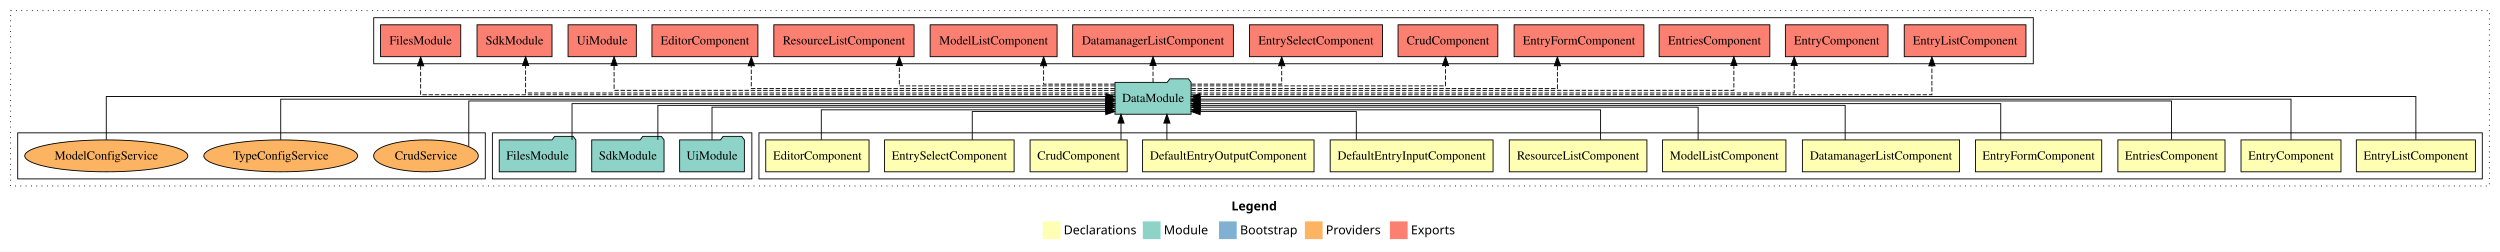
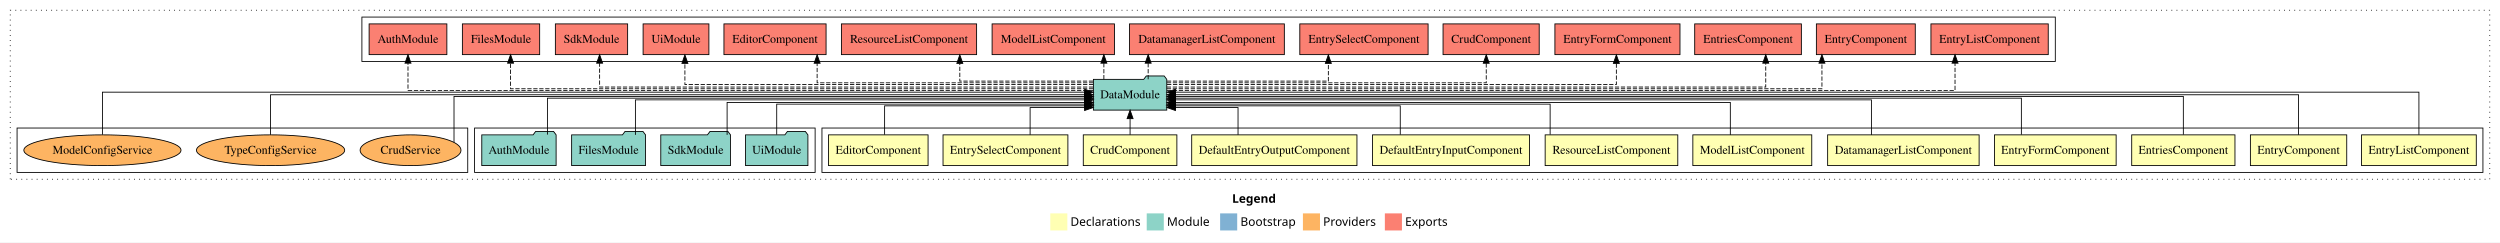
- <svg xmlns="http://www.w3.org/2000/svg" width="2823pt" height="284pt" viewBox="0.00 0.00 2823.00 284.00">
+ <svg xmlns="http://www.w3.org/2000/svg" width="2929pt" height="284pt" viewBox="0.00 0.00 2929.00 284.00">
  <g id="graph0" class="graph" transform="scale(1 1) rotate(0) translate(4 280)">
-     <polygon fill="#ffffff" stroke="transparent" points="-4,4 -4,-280 2819,-280 2819,4 -4,4" />
-     <text text-anchor="start" x="1386.509" y="-42.4" font-family="sans-serif" font-weight="bold" font-size="14.00" fill="#000000">Legend</text>
-     <polygon fill="#ffffb3" stroke="transparent" points="1173.5,-10 1173.5,-30 1193.5,-30 1193.5,-10 1173.5,-10" />
-     <text text-anchor="start" x="1197.129" y="-15.4" font-family="sans-serif" font-size="14.00" fill="#000000">  Declarations</text>
-     <polygon fill="#8dd3c7" stroke="transparent" points="1286.5,-10 1286.5,-30 1306.5,-30 1306.5,-10 1286.5,-10" />
-     <text text-anchor="start" x="1310.225" y="-15.4" font-family="sans-serif" font-size="14.00" fill="#000000">  Module</text>
-     <polygon fill="#80b1d3" stroke="transparent" points="1372.5,-10 1372.5,-30 1392.5,-30 1392.5,-10 1372.5,-10" />
-     <text text-anchor="start" x="1396.281" y="-15.4" font-family="sans-serif" font-size="14.00" fill="#000000">  Bootstrap</text>
-     <polygon fill="#fdb462" stroke="transparent" points="1469.5,-10 1469.5,-30 1489.5,-30 1489.5,-10 1469.5,-10" />
-     <text text-anchor="start" x="1493.173" y="-15.4" font-family="sans-serif" font-size="14.00" fill="#000000">  Providers</text>
-     <polygon fill="#fb8072" stroke="transparent" points="1565.5,-10 1565.5,-30 1585.5,-30 1585.5,-10 1565.5,-10" />
-     <text text-anchor="start" x="1589.226" y="-15.4" font-family="sans-serif" font-size="14.00" fill="#000000">  Exports</text>
+     <polygon fill="#ffffff" stroke="transparent" points="-4,4 -4,-280 2925,-280 2925,4 -4,4" />
+     <text text-anchor="start" x="1439.509" y="-42.4" font-family="sans-serif" font-weight="bold" font-size="14.00" fill="#000000">Legend</text>
+     <polygon fill="#ffffb3" stroke="transparent" points="1226.5,-10 1226.5,-30 1246.5,-30 1246.5,-10 1226.5,-10" />
+     <text text-anchor="start" x="1250.129" y="-15.4" font-family="sans-serif" font-size="14.00" fill="#000000">  Declarations</text>
+     <polygon fill="#8dd3c7" stroke="transparent" points="1339.5,-10 1339.5,-30 1359.5,-30 1359.5,-10 1339.5,-10" />
+     <text text-anchor="start" x="1363.225" y="-15.4" font-family="sans-serif" font-size="14.00" fill="#000000">  Module</text>
+     <polygon fill="#80b1d3" stroke="transparent" points="1425.5,-10 1425.5,-30 1445.5,-30 1445.5,-10 1425.5,-10" />
+     <text text-anchor="start" x="1449.281" y="-15.4" font-family="sans-serif" font-size="14.00" fill="#000000">  Bootstrap</text>
+     <polygon fill="#fdb462" stroke="transparent" points="1522.5,-10 1522.5,-30 1542.5,-30 1542.5,-10 1522.5,-10" />
+     <text text-anchor="start" x="1546.173" y="-15.4" font-family="sans-serif" font-size="14.00" fill="#000000">  Providers</text>
+     <polygon fill="#fb8072" stroke="transparent" points="1618.5,-10 1618.5,-30 1638.5,-30 1638.5,-10 1618.5,-10" />
+     <text text-anchor="start" x="1642.226" y="-15.4" font-family="sans-serif" font-size="14.00" fill="#000000">  Exports</text>
    <g id="clust1" class="cluster">
-       <polygon fill="none" stroke="#000000" stroke-dasharray="1,5" points="8,-70 8,-268 2807,-268 2807,-70 8,-70" />
+       <polygon fill="none" stroke="#000000" stroke-dasharray="1,5" points="8,-70 8,-268 2913,-268 2913,-70 8,-70" />
    </g>
    <g id="clust2" class="cluster">
-       <polygon fill="none" stroke="#000000" points="853,-78 853,-130 2799,-130 2799,-78 853,-78" />
+       <polygon fill="none" stroke="#000000" points="959,-78 959,-130 2905,-130 2905,-78 959,-78" />
    </g>
    <g id="clust15" class="cluster">
-       <polygon fill="none" stroke="#000000" points="552,-78 552,-130 845,-130 845,-78 552,-78" />
+       <polygon fill="none" stroke="#000000" points="552,-78 552,-130 951,-130 951,-78 552,-78" />
    </g>
    <g id="clust16" class="cluster">
-       <polygon fill="none" stroke="#000000" points="418,-208 418,-260 2292,-260 2292,-208 418,-208" />
+       <polygon fill="none" stroke="#000000" points="420,-208 420,-260 2404,-260 2404,-208 420,-208" />
    </g>
    <g id="clust18" class="cluster">
      <polygon fill="none" stroke="#000000" points="16,-78 16,-130 544,-130 544,-78 16,-78" />
    </g>
    <g id="node1" class="node">
-       <polygon fill="#ffffb3" stroke="#000000" points="2791.215,-122 2656.785,-122 2656.785,-86 2791.215,-86 2791.215,-122" />
-       <text text-anchor="middle" x="2724" y="-99.8" font-family="Times,serif" font-size="14.00" fill="#000000">EntryListComponent</text>
+       <polygon fill="#ffffb3" stroke="#000000" points="2897.215,-122 2762.785,-122 2762.785,-86 2897.215,-86 2897.215,-122" />
+       <text text-anchor="middle" x="2830" y="-99.8" font-family="Times,serif" font-size="14.00" fill="#000000">EntryListComponent</text>
    </g>
    <g id="node13" class="node">
-       <polygon fill="#8dd3c7" stroke="#000000" points="1340.976,-187 1337.976,-191 1316.976,-191 1313.976,-187 1255.024,-187 1255.024,-151 1340.976,-151 1340.976,-187" />
-       <text text-anchor="middle" x="1298" y="-164.8" font-family="Times,serif" font-size="14.00" fill="#000000">DataModule</text>
+       <polygon fill="#8dd3c7" stroke="#000000" points="1362.976,-187 1359.976,-191 1338.976,-191 1335.976,-187 1277.024,-187 1277.024,-151 1362.976,-151 1362.976,-187" />
+       <text text-anchor="middle" x="1320" y="-164.8" font-family="Times,serif" font-size="14.00" fill="#000000">DataModule</text>
    </g>
    <g id="edge1" class="edge">
-       <path fill="none" stroke="#000000" d="M2724,-122.308C2724,-142.145 2724,-171 2724,-171 2724,-171 1351.066,-171 1351.066,-171" />
-       <polygon fill="#000000" stroke="#000000" points="1351.066,-167.5 1341.066,-171 1351.066,-174.5 1351.066,-167.5" />
+       <path fill="none" stroke="#000000" d="M2830,-122.223C2830,-142.365 2830,-172 2830,-172 2830,-172 1373.16,-172 1373.16,-172" />
+       <polygon fill="#000000" stroke="#000000" points="1373.16,-168.5 1363.16,-172 1373.16,-175.5 1373.16,-168.5" />
    </g>
    <g id="node2" class="node">
-       <polygon fill="#ffffb3" stroke="#000000" points="2639.437,-122 2526.563,-122 2526.563,-86 2639.437,-86 2639.437,-122" />
-       <text text-anchor="middle" x="2583" y="-99.8" font-family="Times,serif" font-size="14.00" fill="#000000">EntryComponent</text>
+       <polygon fill="#ffffb3" stroke="#000000" points="2745.437,-122 2632.563,-122 2632.563,-86 2745.437,-86 2745.437,-122" />
+       <text text-anchor="middle" x="2689" y="-99.8" font-family="Times,serif" font-size="14.00" fill="#000000">EntryComponent</text>
    </g>
    <g id="edge2" class="edge">
-       <path fill="none" stroke="#000000" d="M2583,-122.169C2583,-141.09 2583,-168 2583,-168 2583,-168 1351.122,-168 1351.122,-168" />
-       <polygon fill="#000000" stroke="#000000" points="1351.122,-164.5 1341.122,-168 1351.122,-171.5 1351.122,-164.5" />
+       <path fill="none" stroke="#000000" d="M2689,-122.106C2689,-141.339 2689,-169 2689,-169 2689,-169 1373.233,-169 1373.233,-169" />
+       <polygon fill="#000000" stroke="#000000" points="1373.233,-165.5 1363.233,-169 1373.233,-172.5 1373.233,-165.5" />
    </g>
    <g id="node3" class="node">
-       <polygon fill="#ffffb3" stroke="#000000" points="2508.486,-122 2387.514,-122 2387.514,-86 2508.486,-86 2508.486,-122" />
-       <text text-anchor="middle" x="2448" y="-99.8" font-family="Times,serif" font-size="14.00" fill="#000000">EntriesComponent</text>
+       <polygon fill="#ffffb3" stroke="#000000" points="2614.486,-122 2493.514,-122 2493.514,-86 2614.486,-86 2614.486,-122" />
+       <text text-anchor="middle" x="2554" y="-99.8" font-family="Times,serif" font-size="14.00" fill="#000000">EntriesComponent</text>
    </g>
    <g id="edge3" class="edge">
-       <path fill="none" stroke="#000000" d="M2448,-122.267C2448,-140.555 2448,-166 2448,-166 2448,-166 1350.983,-166 1350.983,-166" />
-       <polygon fill="#000000" stroke="#000000" points="1350.983,-162.5 1340.983,-166 1350.983,-169.5 1350.983,-162.5" />
+       <path fill="none" stroke="#000000" d="M2554,-122.222C2554,-140.828 2554,-167 2554,-167 2554,-167 1373.195,-167 1373.195,-167" />
+       <polygon fill="#000000" stroke="#000000" points="1373.195,-163.5 1363.195,-167 1373.195,-170.5 1373.195,-163.5" />
    </g>
    <g id="node4" class="node">
-       <polygon fill="#ffffb3" stroke="#000000" points="2369.27,-122 2226.73,-122 2226.73,-86 2369.27,-86 2369.27,-122" />
-       <text text-anchor="middle" x="2298" y="-99.8" font-family="Times,serif" font-size="14.00" fill="#000000">EntryFormComponent</text>
+       <polygon fill="#ffffb3" stroke="#000000" points="2475.27,-122 2332.73,-122 2332.73,-86 2475.27,-86 2475.27,-122" />
+       <text text-anchor="middle" x="2404" y="-99.8" font-family="Times,serif" font-size="14.00" fill="#000000">EntryFormComponent</text>
    </g>
    <g id="edge4" class="edge">
-       <path fill="none" stroke="#000000" d="M2255.236,-122.022C2255.236,-139.373 2255.236,-163 2255.236,-163 2255.236,-163 1350.99,-163 1350.99,-163" />
-       <polygon fill="#000000" stroke="#000000" points="1350.99,-159.5 1340.99,-163 1350.99,-166.5 1350.99,-159.5" />
+       <path fill="none" stroke="#000000" d="M2364.236,-122.302C2364.236,-140.27 2364.236,-165 2364.236,-165 2364.236,-165 1373.21,-165 1373.21,-165" />
+       <polygon fill="#000000" stroke="#000000" points="1373.21,-161.5 1363.21,-165 1373.21,-168.5 1373.21,-161.5" />
    </g>
    <g id="node5" class="node">
-       <polygon fill="#ffffb3" stroke="#000000" points="2208.732,-122 2031.268,-122 2031.268,-86 2208.732,-86 2208.732,-122" />
-       <text text-anchor="middle" x="2120" y="-99.8" font-family="Times,serif" font-size="14.00" fill="#000000">DatamanagerListComponent</text>
+       <polygon fill="#ffffb3" stroke="#000000" points="2314.732,-122 2137.268,-122 2137.268,-86 2314.732,-86 2314.732,-122" />
+       <text text-anchor="middle" x="2226" y="-99.8" font-family="Times,serif" font-size="14.00" fill="#000000">DatamanagerListComponent</text>
    </g>
    <g id="edge5" class="edge">
-       <path fill="none" stroke="#000000" d="M2079.551,-122.035C2079.551,-138.734 2079.551,-161 2079.551,-161 2079.551,-161 1351.133,-161 1351.133,-161" />
-       <polygon fill="#000000" stroke="#000000" points="1351.133,-157.5 1341.133,-161 1351.133,-164.5 1351.133,-157.5" />
+       <path fill="none" stroke="#000000" d="M2188.551,-122.022C2188.551,-139.373 2188.551,-163 2188.551,-163 2188.551,-163 1373.072,-163 1373.072,-163" />
+       <polygon fill="#000000" stroke="#000000" points="1373.072,-159.5 1363.072,-163 1373.072,-166.5 1373.072,-159.5" />
    </g>
    <g id="node6" class="node">
-       <polygon fill="#ffffb3" stroke="#000000" points="2012.661,-122 1873.339,-122 1873.339,-86 2012.661,-86 2012.661,-122" />
-       <text text-anchor="middle" x="1943" y="-99.8" font-family="Times,serif" font-size="14.00" fill="#000000">ModelListComponent</text>
+       <polygon fill="#ffffb3" stroke="#000000" points="2118.661,-122 1979.339,-122 1979.339,-86 2118.661,-86 2118.661,-122" />
+       <text text-anchor="middle" x="2049" y="-99.8" font-family="Times,serif" font-size="14.00" fill="#000000">ModelListComponent</text>
    </g>
    <g id="edge6" class="edge">
-       <path fill="none" stroke="#000000" d="M1913.527,-122.009C1913.527,-138.049 1913.527,-159 1913.527,-159 1913.527,-159 1351.283,-159 1351.283,-159" />
-       <polygon fill="#000000" stroke="#000000" points="1351.283,-155.5 1341.283,-159 1351.283,-162.5 1351.283,-155.5" />
+       <path fill="none" stroke="#000000" d="M2023.252,-122.027C2023.252,-138.398 2023.252,-160 2023.252,-160 2023.252,-160 1373.197,-160 1373.197,-160" />
+       <polygon fill="#000000" stroke="#000000" points="1373.197,-156.5 1363.197,-160 1373.197,-163.5 1373.197,-156.5" />
    </g>
    <g id="node7" class="node">
-       <polygon fill="#ffffb3" stroke="#000000" points="1855.697,-122 1700.303,-122 1700.303,-86 1855.697,-86 1855.697,-122" />
-       <text text-anchor="middle" x="1778" y="-99.8" font-family="Times,serif" font-size="14.00" fill="#000000">ResourceListComponent</text>
+       <polygon fill="#ffffb3" stroke="#000000" points="1961.697,-122 1806.303,-122 1806.303,-86 1961.697,-86 1961.697,-122" />
+       <text text-anchor="middle" x="1884" y="-99.8" font-family="Times,serif" font-size="14.00" fill="#000000">ResourceListComponent</text>
    </g>
    <g id="edge7" class="edge">
-       <path fill="none" stroke="#000000" d="M1803.378,-122.187C1803.378,-137.182 1803.378,-156 1803.378,-156 1803.378,-156 1351.088,-156 1351.088,-156" />
-       <polygon fill="#000000" stroke="#000000" points="1351.088,-152.5 1341.088,-156 1351.088,-159.5 1351.088,-152.5" />
+       <path fill="none" stroke="#000000" d="M1812.133,-122.282C1812.133,-137.948 1812.133,-158 1812.133,-158 1812.133,-158 1373.242,-158 1373.242,-158" />
+       <polygon fill="#000000" stroke="#000000" points="1373.242,-154.5 1363.242,-158 1373.242,-161.5 1373.242,-154.5" />
    </g>
    <g id="node8" class="node">
-       <polygon fill="#ffffb3" stroke="#000000" points="1681.965,-122 1498.035,-122 1498.035,-86 1681.965,-86 1681.965,-122" />
-       <text text-anchor="middle" x="1590" y="-99.8" font-family="Times,serif" font-size="14.00" fill="#000000">DefaultEntryInputComponent</text>
+       <polygon fill="#ffffb3" stroke="#000000" points="1787.965,-122 1604.035,-122 1604.035,-86 1787.965,-86 1787.965,-122" />
+       <text text-anchor="middle" x="1696" y="-99.8" font-family="Times,serif" font-size="14.00" fill="#000000">DefaultEntryInputComponent</text>
    </g>
    <g id="edge8" class="edge">
-       <path fill="none" stroke="#000000" d="M1527.545,-122.051C1527.545,-136.373 1527.545,-154 1527.545,-154 1527.545,-154 1351.176,-154 1351.176,-154" />
-       <polygon fill="#000000" stroke="#000000" points="1351.176,-150.5 1341.176,-154 1351.176,-157.5 1351.176,-150.5" />
+       <path fill="none" stroke="#000000" d="M1636.545,-122.187C1636.545,-137.182 1636.545,-156 1636.545,-156 1636.545,-156 1373.02,-156 1373.02,-156" />
+       <polygon fill="#000000" stroke="#000000" points="1373.02,-152.5 1363.02,-156 1373.02,-159.5 1373.02,-152.5" />
    </g>
    <g id="node9" class="node">
-       <polygon fill="#ffffb3" stroke="#000000" points="1479.802,-122 1286.198,-122 1286.198,-86 1479.802,-86 1479.802,-122" />
-       <text text-anchor="middle" x="1383" y="-99.8" font-family="Times,serif" font-size="14.00" fill="#000000">DefaultEntryOutputComponent</text>
+       <polygon fill="#ffffb3" stroke="#000000" points="1585.802,-122 1392.198,-122 1392.198,-86 1585.802,-86 1585.802,-122" />
+       <text text-anchor="middle" x="1489" y="-99.8" font-family="Times,serif" font-size="14.00" fill="#000000">DefaultEntryOutputComponent</text>
    </g>
    <g id="edge9" class="edge">
-       <path fill="none" stroke="#000000" d="M1313.669,-122.106C1313.669,-122.106 1313.669,-140.991 1313.669,-140.991" />
-       <polygon fill="#000000" stroke="#000000" points="1310.169,-140.991 1313.669,-150.991 1317.169,-140.991 1310.169,-140.991" />
+       <path fill="none" stroke="#000000" d="M1446.483,-122.051C1446.483,-136.373 1446.483,-154 1446.483,-154 1446.483,-154 1373.174,-154 1373.174,-154" />
+       <polygon fill="#000000" stroke="#000000" points="1373.174,-150.5 1363.174,-154 1373.174,-157.5 1373.174,-150.5" />
    </g>
    <g id="node10" class="node">
-       <polygon fill="#ffffb3" stroke="#000000" points="1268.83,-122 1159.17,-122 1159.17,-86 1268.83,-86 1268.83,-122" />
-       <text text-anchor="middle" x="1214" y="-99.8" font-family="Times,serif" font-size="14.00" fill="#000000">CrudComponent</text>
+       <polygon fill="#ffffb3" stroke="#000000" points="1374.83,-122 1265.17,-122 1265.17,-86 1374.83,-86 1374.83,-122" />
+       <text text-anchor="middle" x="1320" y="-99.8" font-family="Times,serif" font-size="14.00" fill="#000000">CrudComponent</text>
    </g>
    <g id="edge10" class="edge">
-       <path fill="none" stroke="#000000" d="M1261.838,-122.106C1261.838,-122.106 1261.838,-140.991 1261.838,-140.991" />
-       <polygon fill="#000000" stroke="#000000" points="1258.338,-140.991 1261.838,-150.991 1265.338,-140.991 1258.338,-140.991" />
+       <path fill="none" stroke="#000000" d="M1320,-122.106C1320,-122.106 1320,-140.991 1320,-140.991" />
+       <polygon fill="#000000" stroke="#000000" points="1316.5,-140.991 1320,-150.991 1323.5,-140.991 1316.5,-140.991" />
    </g>
    <g id="node11" class="node">
-       <polygon fill="#ffffb3" stroke="#000000" points="1141.144,-122 994.856,-122 994.856,-86 1141.144,-86 1141.144,-122" />
-       <text text-anchor="middle" x="1068" y="-99.8" font-family="Times,serif" font-size="14.00" fill="#000000">EntrySelectComponent</text>
+       <polygon fill="#ffffb3" stroke="#000000" points="1247.144,-122 1100.856,-122 1100.856,-86 1247.144,-86 1247.144,-122" />
+       <text text-anchor="middle" x="1174" y="-99.8" font-family="Times,serif" font-size="14.00" fill="#000000">EntrySelectComponent</text>
    </g>
    <g id="edge11" class="edge">
-       <path fill="none" stroke="#000000" d="M1093.871,-122.051C1093.871,-136.373 1093.871,-154 1093.871,-154 1093.871,-154 1244.709,-154 1244.709,-154" />
-       <polygon fill="#000000" stroke="#000000" points="1244.709,-157.5 1254.709,-154 1244.709,-150.5 1244.709,-157.5" />
+       <path fill="none" stroke="#000000" d="M1202.871,-122.051C1202.871,-136.373 1202.871,-154 1202.871,-154 1202.871,-154 1266.718,-154 1266.718,-154" />
+       <polygon fill="#000000" stroke="#000000" points="1266.718,-157.5 1276.718,-154 1266.718,-150.5 1266.718,-157.5" />
    </g>
    <g id="node12" class="node">
-       <polygon fill="#ffffb3" stroke="#000000" points="977.327,-122 860.673,-122 860.673,-86 977.327,-86 977.327,-122" />
-       <text text-anchor="middle" x="919" y="-99.8" font-family="Times,serif" font-size="14.00" fill="#000000">EditorComponent</text>
+       <polygon fill="#ffffb3" stroke="#000000" points="1083.327,-122 966.673,-122 966.673,-86 1083.327,-86 1083.327,-122" />
+       <text text-anchor="middle" x="1025" y="-99.8" font-family="Times,serif" font-size="14.00" fill="#000000">EditorComponent</text>
    </g>
    <g id="edge12" class="edge">
-       <path fill="none" stroke="#000000" d="M923.408,-122.187C923.408,-137.182 923.408,-156 923.408,-156 923.408,-156 1244.664,-156 1244.664,-156" />
-       <polygon fill="#000000" stroke="#000000" points="1244.664,-159.5 1254.664,-156 1244.664,-152.5 1244.664,-159.5" />
+       <path fill="none" stroke="#000000" d="M1032.408,-122.187C1032.408,-137.182 1032.408,-156 1032.408,-156 1032.408,-156 1266.945,-156 1266.945,-156" />
+       <polygon fill="#000000" stroke="#000000" points="1266.945,-159.5 1276.945,-156 1266.945,-152.5 1266.945,-159.5" />
+     </g>
+     <g id="node18" class="node">
+       <polygon fill="#fb8072" stroke="#000000" points="2395.715,-252 2258.285,-252 2258.285,-216 2395.715,-216 2395.715,-252" />
+       <text text-anchor="middle" x="2327" y="-229.8" font-family="Times,serif" font-size="14.00" fill="#000000">EntryListComponent </text>
+     </g>
+     <g id="edge17" class="edge">
+       <path fill="none" stroke="#000000" stroke-dasharray="5,2" d="M1363.091,-174C1550.648,-174 2286.504,-174 2286.504,-174 2286.504,-174 2286.504,-205.998 2286.504,-205.998" />
+       <polygon fill="#000000" stroke="#000000" points="2283.005,-205.998 2286.504,-215.998 2290.005,-205.998 2283.005,-205.998" />
+     </g>
+     <g id="node19" class="node">
+       <polygon fill="#fb8072" stroke="#000000" points="2239.936,-252 2124.064,-252 2124.064,-216 2239.936,-216 2239.936,-252" />
+       <text text-anchor="middle" x="2182" y="-229.8" font-family="Times,serif" font-size="14.00" fill="#000000">EntryComponent </text>
+     </g>
+     <g id="edge18" class="edge">
+       <path fill="none" stroke="#000000" stroke-dasharray="5,2" d="M1363.008,-176C1530.585,-176 2130.583,-176 2130.583,-176 2130.583,-176 2130.583,-205.966 2130.583,-205.966" />
+       <polygon fill="#000000" stroke="#000000" points="2127.083,-205.966 2130.583,-215.966 2134.083,-205.966 2127.083,-205.966" />
+     </g>
+     <g id="node20" class="node">
+       <polygon fill="#fb8072" stroke="#000000" points="2106.487,-252 1981.513,-252 1981.513,-216 2106.487,-216 2106.487,-252" />
+       <text text-anchor="middle" x="2044" y="-229.8" font-family="Times,serif" font-size="14.00" fill="#000000">EntriesComponent </text>
+     </g>
+     <g id="edge19" class="edge">
+       <path fill="none" stroke="#000000" stroke-dasharray="5,2" d="M1362.987,-178C1521.586,-178 2064.748,-178 2064.748,-178 2064.748,-178 2064.748,-205.973 2064.748,-205.973" />
+       <polygon fill="#000000" stroke="#000000" points="2061.248,-205.973 2064.748,-215.973 2068.248,-205.973 2061.248,-205.973" />
+     </g>
+     <g id="node21" class="node">
+       <polygon fill="#fb8072" stroke="#000000" points="1964.27,-252 1817.73,-252 1817.73,-216 1964.27,-216 1964.27,-252" />
+       <text text-anchor="middle" x="1891" y="-229.8" font-family="Times,serif" font-size="14.00" fill="#000000">EntryFormComponent </text>
+     </g>
+     <g id="edge20" class="edge">
+       <path fill="none" stroke="#000000" stroke-dasharray="5,2" d="M1363.29,-181C1496.245,-181 1889.732,-181 1889.732,-181 1889.732,-181 1889.732,-205.76 1889.732,-205.76" />
+       <polygon fill="#000000" stroke="#000000" points="1886.232,-205.76 1889.732,-215.76 1893.232,-205.76 1886.232,-205.76" />
+     </g>
+     <g id="node22" class="node">
+       <polygon fill="#fb8072" stroke="#000000" points="1799.33,-252 1686.67,-252 1686.67,-216 1799.33,-216 1799.33,-252" />
+       <text text-anchor="middle" x="1743" y="-229.8" font-family="Times,serif" font-size="14.00" fill="#000000">CrudComponent </text>
+     </g>
+     <g id="edge21" class="edge">
+       <path fill="none" stroke="#000000" stroke-dasharray="5,2" d="M1363.085,-183C1469.7,-183 1737.284,-183 1737.284,-183 1737.284,-183 1737.284,-205.876 1737.284,-205.876" />
+       <polygon fill="#000000" stroke="#000000" points="1733.784,-205.876 1737.284,-215.876 1740.784,-205.876 1733.784,-205.876" />
+     </g>
+     <g id="node23" class="node">
+       <polygon fill="#fb8072" stroke="#000000" points="1669.144,-252 1518.856,-252 1518.856,-216 1669.144,-216 1669.144,-252" />
+       <text text-anchor="middle" x="1594" y="-229.8" font-family="Times,serif" font-size="14.00" fill="#000000">EntrySelectComponent </text>
+     </g>
+     <g id="edge22" class="edge">
+       <path fill="none" stroke="#000000" stroke-dasharray="5,2" d="M1363.148,-185C1430.324,-185 1552.29,-185 1552.29,-185 1552.29,-185 1552.29,-205.754 1552.29,-205.754" />
+       <polygon fill="#000000" stroke="#000000" points="1548.79,-205.754 1552.29,-215.754 1555.79,-205.754 1548.79,-205.754" />
+     </g>
+     <g id="node24" class="node">
+       <polygon fill="#fb8072" stroke="#000000" points="1500.732,-252 1319.268,-252 1319.268,-216 1500.732,-216 1500.732,-252" />
+       <text text-anchor="middle" x="1410" y="-229.8" font-family="Times,serif" font-size="14.00" fill="#000000">DatamanagerListComponent </text>
+     </g>
+     <g id="edge23" class="edge">
+       <path fill="none" stroke="#000000" stroke-dasharray="5,2" d="M1341.186,-187.106C1341.186,-187.106 1341.186,-205.991 1341.186,-205.991" />
+       <polygon fill="#000000" stroke="#000000" points="1337.686,-205.991 1341.186,-215.991 1344.686,-205.991 1337.686,-205.991" />
+     </g>
+     <g id="node25" class="node">
+       <polygon fill="#fb8072" stroke="#000000" points="1301.661,-252 1158.339,-252 1158.339,-216 1301.661,-216 1301.661,-252" />
+       <text text-anchor="middle" x="1230" y="-229.8" font-family="Times,serif" font-size="14.00" fill="#000000">ModelListComponent </text>
+     </g>
+     <g id="edge24" class="edge">
+       <path fill="none" stroke="#000000" stroke-dasharray="5,2" d="M1289.296,-187.106C1289.296,-187.106 1289.296,-205.991 1289.296,-205.991" />
+       <polygon fill="#000000" stroke="#000000" points="1285.796,-205.991 1289.296,-215.991 1292.796,-205.991 1285.796,-205.991" />
+     </g>
+     <g id="node26" class="node">
+       <polygon fill="#fb8072" stroke="#000000" points="1140.197,-252 981.803,-252 981.803,-216 1140.197,-216 1140.197,-252" />
+       <text text-anchor="middle" x="1061" y="-229.8" font-family="Times,serif" font-size="14.00" fill="#000000">ResourceListComponent </text>
+     </g>
+     <g id="edge25" class="edge">
+       <path fill="none" stroke="#000000" stroke-dasharray="5,2" d="M1276.714,-185C1218.044,-185 1120.513,-185 1120.513,-185 1120.513,-185 1120.513,-205.754 1120.513,-205.754" />
+       <polygon fill="#000000" stroke="#000000" points="1117.013,-205.754 1120.513,-215.754 1124.013,-205.754 1117.013,-205.754" />
+     </g>
+     <g id="node27" class="node">
+       <polygon fill="#fb8072" stroke="#000000" points="963.827,-252 844.173,-252 844.173,-216 963.827,-216 963.827,-252" />
+       <text text-anchor="middle" x="904" y="-229.8" font-family="Times,serif" font-size="14.00" fill="#000000">EditorComponent </text>
+     </g>
+     <g id="edge26" class="edge">
+       <path fill="none" stroke="#000000" stroke-dasharray="5,2" d="M1276.862,-183C1179.939,-183 953.343,-183 953.343,-183 953.343,-183 953.343,-205.876 953.343,-205.876" />
+       <polygon fill="#000000" stroke="#000000" points="949.843,-205.876 953.343,-215.876 956.843,-205.876 949.843,-205.876" />
+     </g>
+     <g id="node28" class="node">
+       <polygon fill="#fb8072" stroke="#000000" points="826.547,-252 749.453,-252 749.453,-216 826.547,-216 826.547,-252" />
+       <text text-anchor="middle" x="788" y="-229.8" font-family="Times,serif" font-size="14.00" fill="#000000">UiModule </text>
+     </g>
+     <g id="edge27" class="edge">
+       <path fill="none" stroke="#000000" stroke-dasharray="5,2" d="M1276.874,-181C1151.912,-181 798.429,-181 798.429,-181 798.429,-181 798.429,-205.76 798.429,-205.76" />
+       <polygon fill="#000000" stroke="#000000" points="794.929,-205.76 798.429,-215.76 801.929,-205.76 794.929,-205.76" />
+     </g>
+     <g id="node29" class="node">
+       <polygon fill="#fb8072" stroke="#000000" points="731.333,-252 646.667,-252 646.667,-216 731.333,-216 731.333,-252" />
+       <text text-anchor="middle" x="689" y="-229.8" font-family="Times,serif" font-size="14.00" fill="#000000">SdkModule </text>
+     </g>
+     <g id="edge28" class="edge">
+       <path fill="none" stroke="#000000" stroke-dasharray="5,2" d="M1276.792,-178C1135.853,-178 698.515,-178 698.515,-178 698.515,-178 698.515,-205.973 698.515,-205.973" />
+       <polygon fill="#000000" stroke="#000000" points="695.015,-205.973 698.515,-215.973 702.015,-205.973 695.015,-205.973" />
+     </g>
+     <g id="node30" class="node">
+       <polygon fill="#fb8072" stroke="#000000" points="628.273,-252 537.727,-252 537.727,-216 628.273,-216 628.273,-252" />
+       <text text-anchor="middle" x="583" y="-229.8" font-family="Times,serif" font-size="14.00" fill="#000000">FilesModule </text>
+     </g>
+     <g id="edge29" class="edge">
+       <path fill="none" stroke="#000000" stroke-dasharray="5,2" d="M1276.77,-176C1120.515,-176 594.182,-176 594.182,-176 594.182,-176 594.182,-205.966 594.182,-205.966" />
+       <polygon fill="#000000" stroke="#000000" points="590.682,-205.966 594.182,-215.966 597.682,-205.966 590.682,-205.966" />
+     </g>
+     <g id="node31" class="node">
+       <polygon fill="#fb8072" stroke="#000000" points="519.547,-252 428.453,-252 428.453,-216 519.547,-216 519.547,-252" />
+       <text text-anchor="middle" x="474" y="-229.8" font-family="Times,serif" font-size="14.00" fill="#000000">AuthModule </text>
+     </g>
+     <g id="edge30" class="edge">
+       <path fill="none" stroke="#000000" stroke-dasharray="5,2" d="M1276.884,-174C1104.485,-174 474,-174 474,-174 474,-174 474,-205.998 474,-205.998" />
+       <polygon fill="#000000" stroke="#000000" points="470.5,-205.998 474,-215.998 477.5,-205.998 470.5,-205.998" />
+     </g>
+     <g id="node14" class="node">
+       <polygon fill="#8dd3c7" stroke="#000000" points="942.548,-122 939.548,-126 918.548,-126 915.548,-122 869.452,-122 869.452,-86 942.548,-86 942.548,-122" />
+       <text text-anchor="middle" x="906" y="-99.8" font-family="Times,serif" font-size="14.00" fill="#000000">UiModule</text>
+     </g>
+     <g id="edge13" class="edge">
+       <path fill="none" stroke="#000000" d="M906,-122.282C906,-137.948 906,-158 906,-158 906,-158 1266.866,-158 1266.866,-158" />
+       <polygon fill="#000000" stroke="#000000" points="1266.866,-161.5 1276.866,-158 1266.866,-154.5 1266.866,-161.5" />
+     </g>
+     <g id="node15" class="node">
+       <polygon fill="#8dd3c7" stroke="#000000" points="851.833,-122 848.833,-126 827.833,-126 824.833,-122 770.167,-122 770.167,-86 851.833,-86 851.833,-122" />
+       <text text-anchor="middle" x="811" y="-99.8" font-family="Times,serif" font-size="14.00" fill="#000000">SdkModule</text>
+     </g>
+     <g id="edge14" class="edge">
+       <path fill="none" stroke="#000000" d="M847.876,-122.027C847.876,-138.398 847.876,-160 847.876,-160 847.876,-160 1266.851,-160 1266.851,-160" />
+       <polygon fill="#000000" stroke="#000000" points="1266.851,-163.5 1276.851,-160 1266.851,-156.5 1266.851,-163.5" />
+     </g>
+     <g id="node16" class="node">
+       <polygon fill="#8dd3c7" stroke="#000000" points="752.273,-122 749.273,-126 728.273,-126 725.273,-122 665.727,-122 665.727,-86 752.273,-86 752.273,-122" />
+       <text text-anchor="middle" x="709" y="-99.8" font-family="Times,serif" font-size="14.00" fill="#000000">FilesModule</text>
+     </g>
+     <g id="edge15" class="edge">
+       <path fill="none" stroke="#000000" d="M740.446,-122.022C740.446,-139.373 740.446,-163 740.446,-163 740.446,-163 1266.913,-163 1266.913,-163" />
+       <polygon fill="#000000" stroke="#000000" points="1266.913,-166.5 1276.913,-163 1266.913,-159.5 1266.913,-166.5" />
    </g>
    <g id="node17" class="node">
-       <polygon fill="#fb8072" stroke="#000000" points="2283.715,-252 2146.285,-252 2146.285,-216 2283.715,-216 2283.715,-252" />
-       <text text-anchor="middle" x="2215" y="-229.8" font-family="Times,serif" font-size="14.00" fill="#000000">EntryListComponent </text>
+       <polygon fill="#8dd3c7" stroke="#000000" points="647.548,-122 644.548,-126 623.548,-126 620.548,-122 560.452,-122 560.452,-86 647.548,-86 647.548,-122" />
+       <text text-anchor="middle" x="604" y="-99.8" font-family="Times,serif" font-size="14.00" fill="#000000">AuthModule</text>
    </g>
    <g id="edge16" class="edge">
-       <path fill="none" stroke="#000000" stroke-dasharray="5,2" d="M1341.016,-173C1517.593,-173 2177.504,-173 2177.504,-173 2177.504,-173 2177.504,-205.698 2177.504,-205.698" />
-       <polygon fill="#000000" stroke="#000000" points="2174.005,-205.698 2177.504,-215.698 2181.005,-205.698 2174.005,-205.698" />
-     </g>
-     <g id="node18" class="node">
-       <polygon fill="#fb8072" stroke="#000000" points="2127.936,-252 2012.064,-252 2012.064,-216 2127.936,-216 2127.936,-252" />
-       <text text-anchor="middle" x="2070" y="-229.8" font-family="Times,serif" font-size="14.00" fill="#000000">EntryComponent </text>
-     </g>
-     <g id="edge17" class="edge">
-       <path fill="none" stroke="#000000" stroke-dasharray="5,2" d="M1341.12,-175C1496.98,-175 2021.982,-175 2021.982,-175 2021.982,-175 2021.982,-205.977 2021.982,-205.977" />
-       <polygon fill="#000000" stroke="#000000" points="2018.482,-205.977 2021.982,-215.977 2025.482,-205.977 2018.482,-205.977" />
-     </g>
-     <g id="node19" class="node">
-       <polygon fill="#fb8072" stroke="#000000" points="1994.487,-252 1869.513,-252 1869.513,-216 1994.487,-216 1994.487,-252" />
-       <text text-anchor="middle" x="1932" y="-229.8" font-family="Times,serif" font-size="14.00" fill="#000000">EntriesComponent </text>
-     </g>
-     <g id="edge18" class="edge">
-       <path fill="none" stroke="#000000" stroke-dasharray="5,2" d="M1341.034,-178C1486.951,-178 1953.885,-178 1953.885,-178 1953.885,-178 1953.885,-205.973 1953.885,-205.973" />
-       <polygon fill="#000000" stroke="#000000" points="1950.385,-205.973 1953.885,-215.973 1957.385,-205.973 1950.385,-205.973" />
-     </g>
-     <g id="node20" class="node">
-       <polygon fill="#fb8072" stroke="#000000" points="1852.27,-252 1705.73,-252 1705.73,-216 1852.27,-216 1852.27,-252" />
-       <text text-anchor="middle" x="1779" y="-229.8" font-family="Times,serif" font-size="14.00" fill="#000000">EntryFormComponent </text>
-     </g>
-     <g id="edge19" class="edge">
-       <path fill="none" stroke="#000000" stroke-dasharray="5,2" d="M1341.37,-180C1455.35,-180 1754.622,-180 1754.622,-180 1754.622,-180 1754.622,-205.718 1754.622,-205.718" />
-       <polygon fill="#000000" stroke="#000000" points="1751.122,-205.718 1754.622,-215.718 1758.122,-205.718 1751.122,-205.718" />
-     </g>
-     <g id="node21" class="node">
-       <polygon fill="#fb8072" stroke="#000000" points="1687.33,-252 1574.67,-252 1574.67,-216 1687.33,-216 1687.33,-252" />
-       <text text-anchor="middle" x="1631" y="-229.8" font-family="Times,serif" font-size="14.00" fill="#000000">CrudComponent </text>
-     </g>
-     <g id="edge20" class="edge">
-       <path fill="none" stroke="#000000" stroke-dasharray="5,2" d="M1341.179,-183C1430.706,-183 1628.284,-183 1628.284,-183 1628.284,-183 1628.284,-205.876 1628.284,-205.876" />
-       <polygon fill="#000000" stroke="#000000" points="1624.784,-205.876 1628.284,-215.876 1631.784,-205.876 1624.784,-205.876" />
-     </g>
-     <g id="node22" class="node">
-       <polygon fill="#fb8072" stroke="#000000" points="1557.144,-252 1406.856,-252 1406.856,-216 1557.144,-216 1557.144,-252" />
-       <text text-anchor="middle" x="1482" y="-229.8" font-family="Times,serif" font-size="14.00" fill="#000000">EntrySelectComponent </text>
-     </g>
-     <g id="edge21" class="edge">
-       <path fill="none" stroke="#000000" stroke-dasharray="5,2" d="M1341.198,-185C1384.026,-185 1443.29,-185 1443.29,-185 1443.29,-185 1443.29,-205.754 1443.29,-205.754" />
-       <polygon fill="#000000" stroke="#000000" points="1439.79,-205.754 1443.29,-215.754 1446.79,-205.754 1439.79,-205.754" />
-     </g>
-     <g id="node23" class="node">
-       <polygon fill="#fb8072" stroke="#000000" points="1388.732,-252 1207.268,-252 1207.268,-216 1388.732,-216 1388.732,-252" />
-       <text text-anchor="middle" x="1298" y="-229.8" font-family="Times,serif" font-size="14.00" fill="#000000">DatamanagerListComponent </text>
-     </g>
-     <g id="edge22" class="edge">
-       <path fill="none" stroke="#000000" stroke-dasharray="5,2" d="M1298,-187.106C1298,-187.106 1298,-205.991 1298,-205.991" />
-       <polygon fill="#000000" stroke="#000000" points="1294.5,-205.991 1298,-215.991 1301.5,-205.991 1294.5,-205.991" />
-     </g>
-     <g id="node24" class="node">
-       <polygon fill="#fb8072" stroke="#000000" points="1189.661,-252 1046.339,-252 1046.339,-216 1189.661,-216 1189.661,-252" />
-       <text text-anchor="middle" x="1118" y="-229.8" font-family="Times,serif" font-size="14.00" fill="#000000">ModelListComponent </text>
-     </g>
-     <g id="edge23" class="edge">
-       <path fill="none" stroke="#000000" stroke-dasharray="5,2" d="M1254.791,-185C1219.165,-185 1174.458,-185 1174.458,-185 1174.458,-185 1174.458,-205.754 1174.458,-205.754" />
-       <polygon fill="#000000" stroke="#000000" points="1170.958,-205.754 1174.458,-215.754 1177.958,-205.754 1170.958,-205.754" />
-     </g>
-     <g id="node25" class="node">
-       <polygon fill="#fb8072" stroke="#000000" points="1028.197,-252 869.803,-252 869.803,-216 1028.197,-216 1028.197,-252" />
-       <text text-anchor="middle" x="949" y="-229.8" font-family="Times,serif" font-size="14.00" fill="#000000">ResourceListComponent </text>
-     </g>
-     <g id="edge24" class="edge">
-       <path fill="none" stroke="#000000" stroke-dasharray="5,2" d="M1254.8,-183C1174.767,-183 1011.513,-183 1011.513,-183 1011.513,-183 1011.513,-205.876 1011.513,-205.876" />
-       <polygon fill="#000000" stroke="#000000" points="1008.013,-205.876 1011.513,-215.876 1015.013,-205.876 1008.013,-205.876" />
-     </g>
-     <g id="node26" class="node">
-       <polygon fill="#fb8072" stroke="#000000" points="851.827,-252 732.173,-252 732.173,-216 851.827,-216 851.827,-252" />
-       <text text-anchor="middle" x="792" y="-229.8" font-family="Times,serif" font-size="14.00" fill="#000000">EditorComponent </text>
-     </g>
-     <g id="edge25" class="edge">
-       <path fill="none" stroke="#000000" stroke-dasharray="5,2" d="M1254.912,-180C1141.672,-180 844.343,-180 844.343,-180 844.343,-180 844.343,-205.718 844.343,-205.718" />
-       <polygon fill="#000000" stroke="#000000" points="840.843,-205.718 844.343,-215.718 847.843,-205.718 840.843,-205.718" />
-     </g>
-     <g id="node27" class="node">
-       <polygon fill="#fb8072" stroke="#000000" points="714.547,-252 637.453,-252 637.453,-216 714.547,-216 714.547,-252" />
-       <text text-anchor="middle" x="676" y="-229.8" font-family="Times,serif" font-size="14.00" fill="#000000">UiModule </text>
-     </g>
-     <g id="edge26" class="edge">
-       <path fill="none" stroke="#000000" stroke-dasharray="5,2" d="M1254.721,-178C1115.687,-178 689.429,-178 689.429,-178 689.429,-178 689.429,-205.973 689.429,-205.973" />
-       <polygon fill="#000000" stroke="#000000" points="685.929,-205.973 689.429,-215.973 692.929,-205.973 685.929,-205.973" />
-     </g>
-     <g id="node28" class="node">
-       <polygon fill="#fb8072" stroke="#000000" points="619.333,-252 534.667,-252 534.667,-216 619.333,-216 619.333,-252" />
-       <text text-anchor="middle" x="577" y="-229.8" font-family="Times,serif" font-size="14.00" fill="#000000">SdkModule </text>
-     </g>
-     <g id="edge27" class="edge">
-       <path fill="none" stroke="#000000" stroke-dasharray="5,2" d="M1255.012,-175C1101.513,-175 589.515,-175 589.515,-175 589.515,-175 589.515,-205.977 589.515,-205.977" />
-       <polygon fill="#000000" stroke="#000000" points="586.015,-205.977 589.515,-215.977 593.015,-205.977 586.015,-205.977" />
-     </g>
-     <g id="node29" class="node">
-       <polygon fill="#fb8072" stroke="#000000" points="516.273,-252 425.727,-252 425.727,-216 516.273,-216 516.273,-252" />
-       <text text-anchor="middle" x="471" y="-229.8" font-family="Times,serif" font-size="14.00" fill="#000000">FilesModule </text>
-     </g>
-     <g id="edge28" class="edge">
-       <path fill="none" stroke="#000000" stroke-dasharray="5,2" d="M1254.99,-173C1085.236,-173 471,-173 471,-173 471,-173 471,-205.698 471,-205.698" />
-       <polygon fill="#000000" stroke="#000000" points="467.5,-205.698 471,-215.698 474.5,-205.698 467.5,-205.698" />
-     </g>
-     <g id="node14" class="node">
-       <polygon fill="#8dd3c7" stroke="#000000" points="836.548,-122 833.548,-126 812.548,-126 809.548,-122 763.452,-122 763.452,-86 836.548,-86 836.548,-122" />
-       <text text-anchor="middle" x="800" y="-99.8" font-family="Times,serif" font-size="14.00" fill="#000000">UiModule</text>
-     </g>
-     <g id="edge13" class="edge">
-       <path fill="none" stroke="#000000" d="M800,-122.009C800,-138.049 800,-159 800,-159 800,-159 1244.677,-159 1244.677,-159" />
-       <polygon fill="#000000" stroke="#000000" points="1244.677,-162.5 1254.677,-159 1244.677,-155.5 1244.677,-162.5" />
-     </g>
-     <g id="node15" class="node">
-       <polygon fill="#8dd3c7" stroke="#000000" points="745.833,-122 742.833,-126 721.833,-126 718.833,-122 664.167,-122 664.167,-86 745.833,-86 745.833,-122" />
-       <text text-anchor="middle" x="705" y="-99.8" font-family="Times,serif" font-size="14.00" fill="#000000">SdkModule</text>
-     </g>
-     <g id="edge14" class="edge">
-       <path fill="none" stroke="#000000" d="M738.876,-122.035C738.876,-138.734 738.876,-161 738.876,-161 738.876,-161 1244.592,-161 1244.592,-161" />
-       <polygon fill="#000000" stroke="#000000" points="1244.592,-164.5 1254.592,-161 1244.592,-157.5 1244.592,-164.5" />
-     </g>
-     <g id="node16" class="node">
-       <polygon fill="#8dd3c7" stroke="#000000" points="646.273,-122 643.273,-126 622.273,-126 619.273,-122 559.727,-122 559.727,-86 646.273,-86 646.273,-122" />
-       <text text-anchor="middle" x="603" y="-99.8" font-family="Times,serif" font-size="14.00" fill="#000000">FilesModule</text>
-     </g>
-     <g id="edge15" class="edge">
-       <path fill="none" stroke="#000000" d="M641.932,-122.022C641.932,-139.373 641.932,-163 641.932,-163 641.932,-163 1244.954,-163 1244.954,-163" />
-       <polygon fill="#000000" stroke="#000000" points="1244.954,-166.5 1254.954,-163 1244.954,-159.5 1244.954,-166.5" />
-     </g>
-     <g id="node30" class="node">
+       <path fill="none" stroke="#000000" d="M637.36,-122.302C637.36,-140.27 637.36,-165 637.36,-165 637.36,-165 1266.78,-165 1266.78,-165" />
+       <polygon fill="#000000" stroke="#000000" points="1266.78,-168.5 1276.78,-165 1266.78,-161.5 1266.78,-168.5" />
+     </g>
+     <g id="node32" class="node">
      <ellipse fill="#fdb462" stroke="#000000" cx="477" cy="-104" rx="59.108" ry="18" />
      <text text-anchor="middle" x="477" y="-99.8" font-family="Times,serif" font-size="14.00" fill="#000000">CrudService</text>
    </g>
-     <g id="edge29" class="edge">
-       <path fill="none" stroke="#000000" d="M525.36,-114.517C525.36,-132.206 525.36,-166 525.36,-166 525.36,-166 1244.804,-166 1244.804,-166" />
-       <polygon fill="#000000" stroke="#000000" points="1244.804,-169.5 1254.804,-166 1244.804,-162.5 1244.804,-169.5" />
-     </g>
-     <g id="node31" class="node">
+     <g id="edge31" class="edge">
+       <path fill="none" stroke="#000000" d="M527.914,-113.296C527.914,-130.82 527.914,-167 527.914,-167 527.914,-167 1266.851,-167 1266.851,-167" />
+       <polygon fill="#000000" stroke="#000000" points="1266.851,-170.5 1276.851,-167 1266.851,-163.5 1266.851,-170.5" />
+     </g>
+     <g id="node33" class="node">
      <ellipse fill="#fdb462" stroke="#000000" cx="313" cy="-104" rx="86.818" ry="18" />
      <text text-anchor="middle" x="313" y="-99.8" font-family="Times,serif" font-size="14.00" fill="#000000">TypeConfigService</text>
    </g>
-     <g id="edge30" class="edge">
-       <path fill="none" stroke="#000000" d="M313,-122.169C313,-141.09 313,-168 313,-168 313,-168 1244.724,-168 1244.724,-168" />
-       <polygon fill="#000000" stroke="#000000" points="1244.724,-171.5 1254.724,-168 1244.724,-164.5 1244.724,-171.5" />
-     </g>
-     <g id="node32" class="node">
+     <g id="edge32" class="edge">
+       <path fill="none" stroke="#000000" d="M313,-122.106C313,-141.339 313,-169 313,-169 313,-169 1266.73,-169 1266.73,-169" />
+       <polygon fill="#000000" stroke="#000000" points="1266.73,-172.5 1276.73,-169 1266.73,-165.5 1266.73,-172.5" />
+     </g>
+     <g id="node34" class="node">
      <ellipse fill="#fdb462" stroke="#000000" cx="116" cy="-104" rx="92.055" ry="18" />
      <text text-anchor="middle" x="116" y="-99.8" font-family="Times,serif" font-size="14.00" fill="#000000">ModelConfigService</text>
    </g>
-     <g id="edge31" class="edge">
-       <path fill="none" stroke="#000000" d="M116,-122.308C116,-142.145 116,-171 116,-171 116,-171 1244.883,-171 1244.883,-171" />
-       <polygon fill="#000000" stroke="#000000" points="1244.883,-174.5 1254.883,-171 1244.883,-167.5 1244.883,-174.5" />
+     <g id="edge33" class="edge">
+       <path fill="none" stroke="#000000" d="M116,-122.223C116,-142.365 116,-172 116,-172 116,-172 1266.794,-172 1266.794,-172" />
+       <polygon fill="#000000" stroke="#000000" points="1266.794,-175.5 1276.794,-172 1266.794,-168.5 1266.794,-175.5" />
    </g>
  </g>
</svg>
